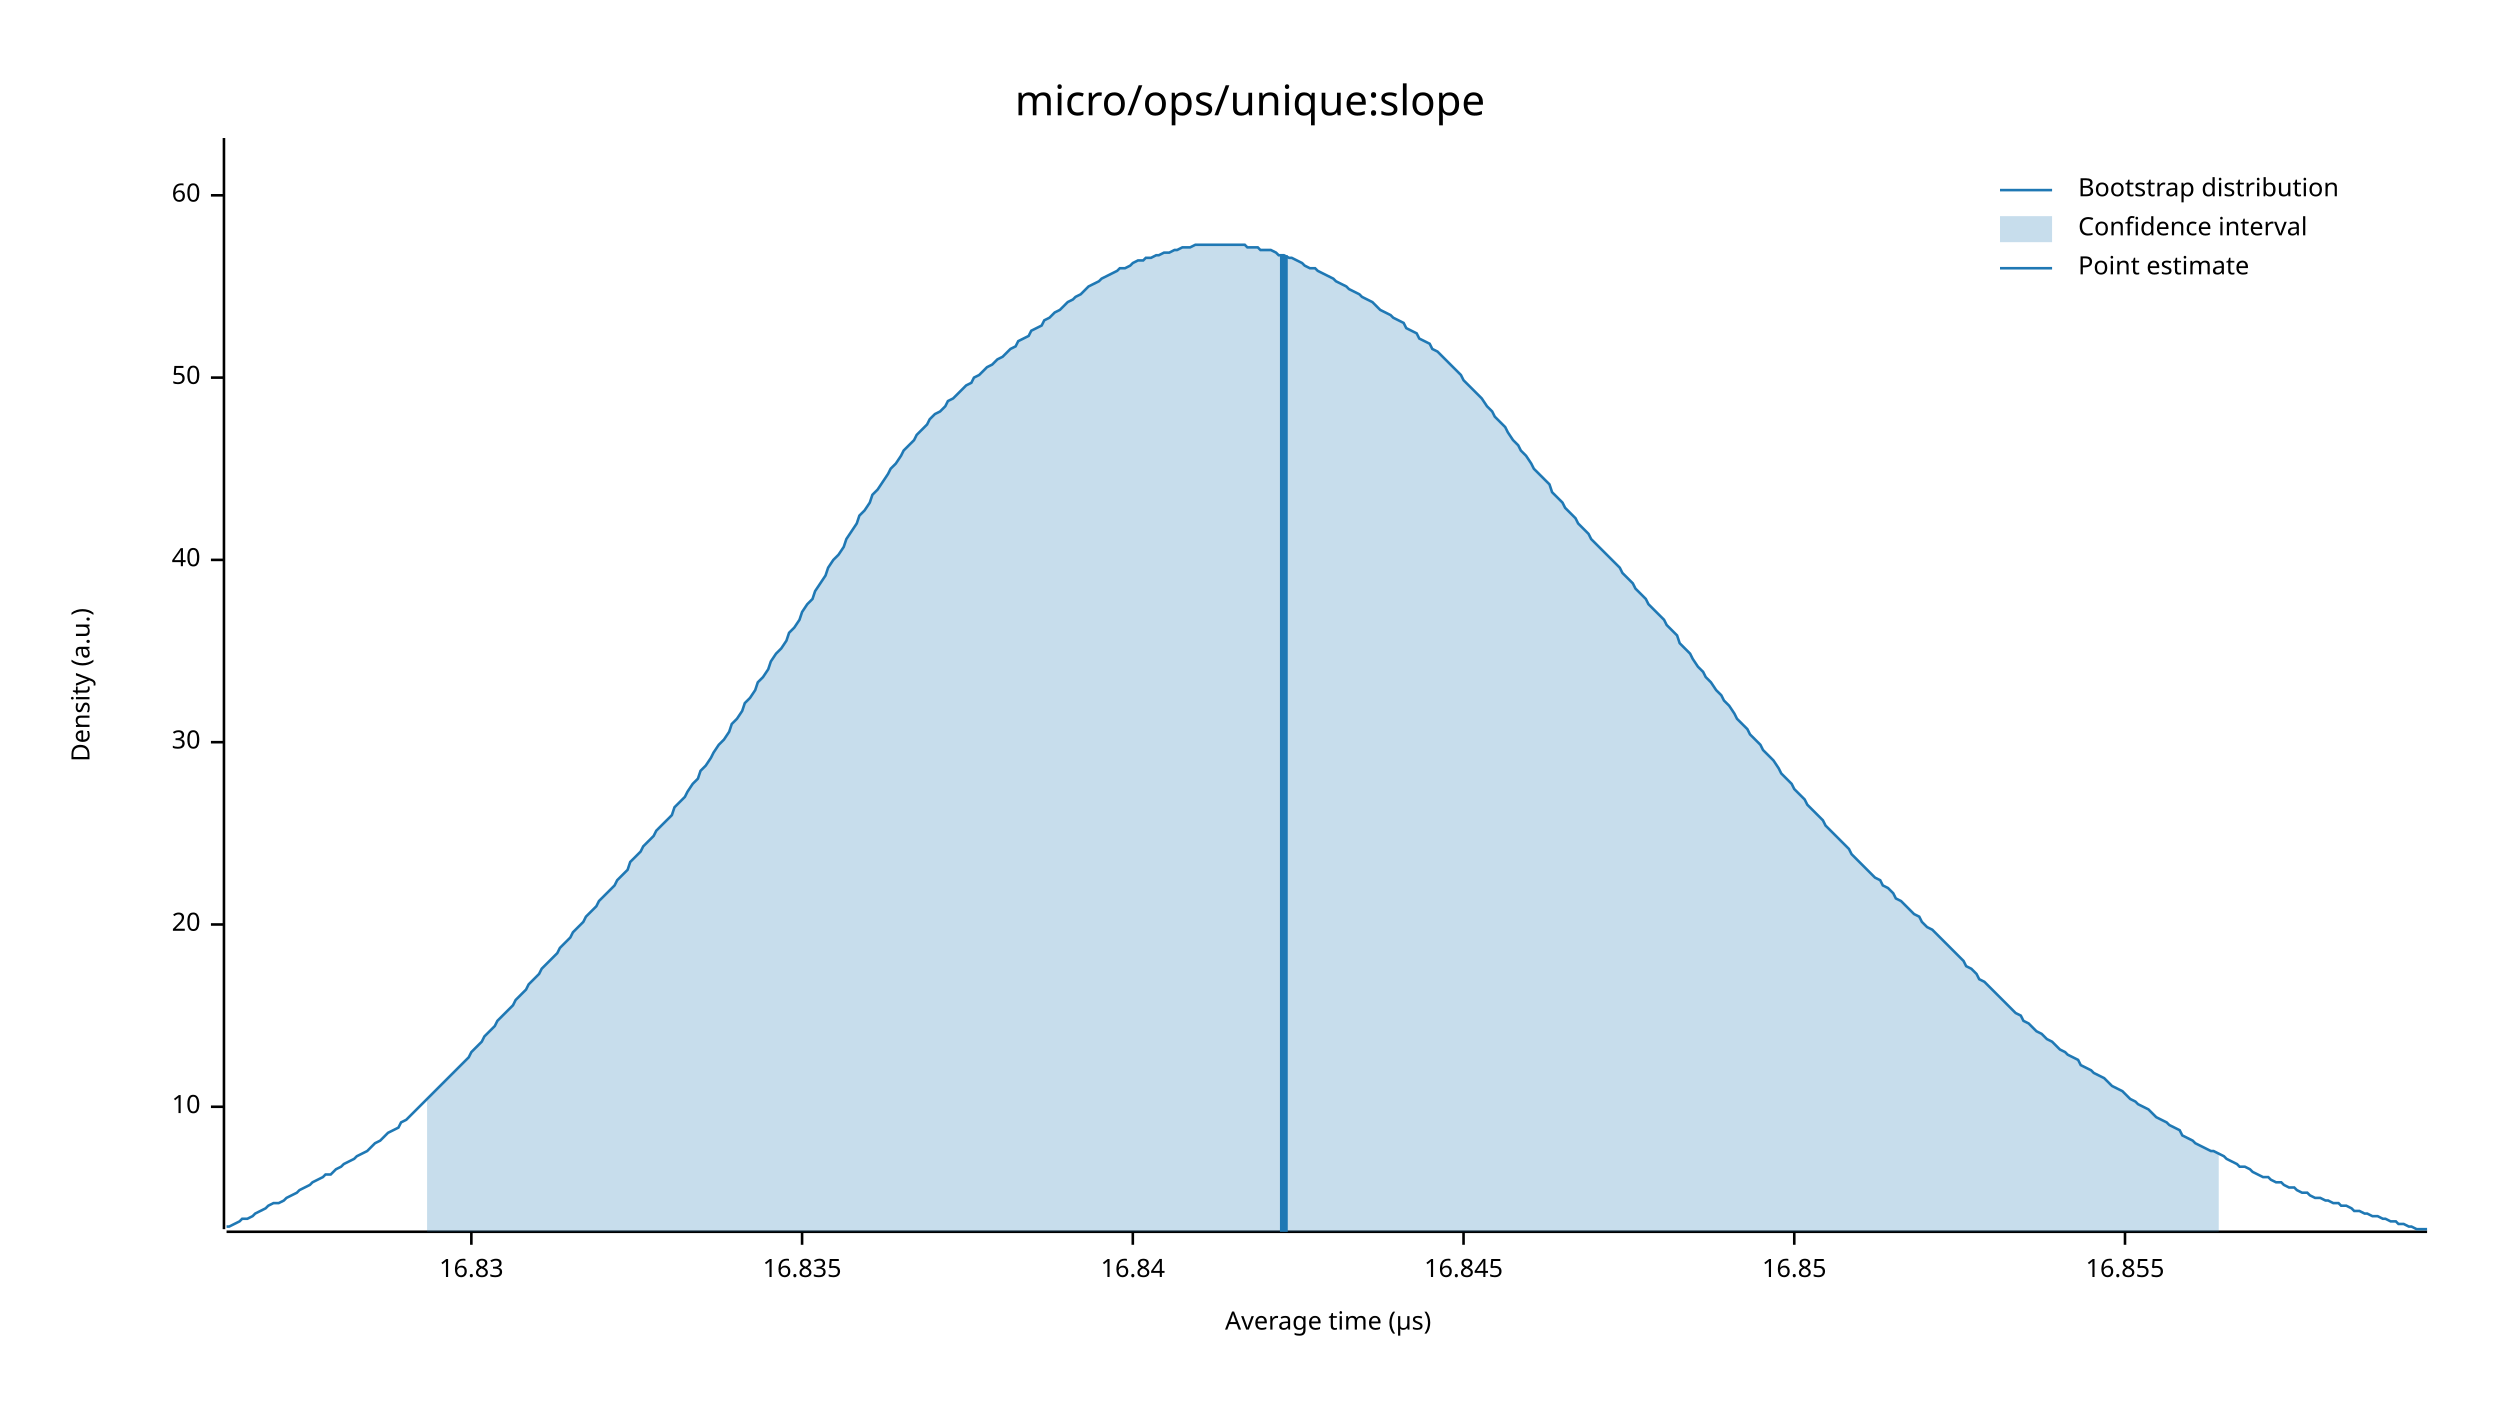
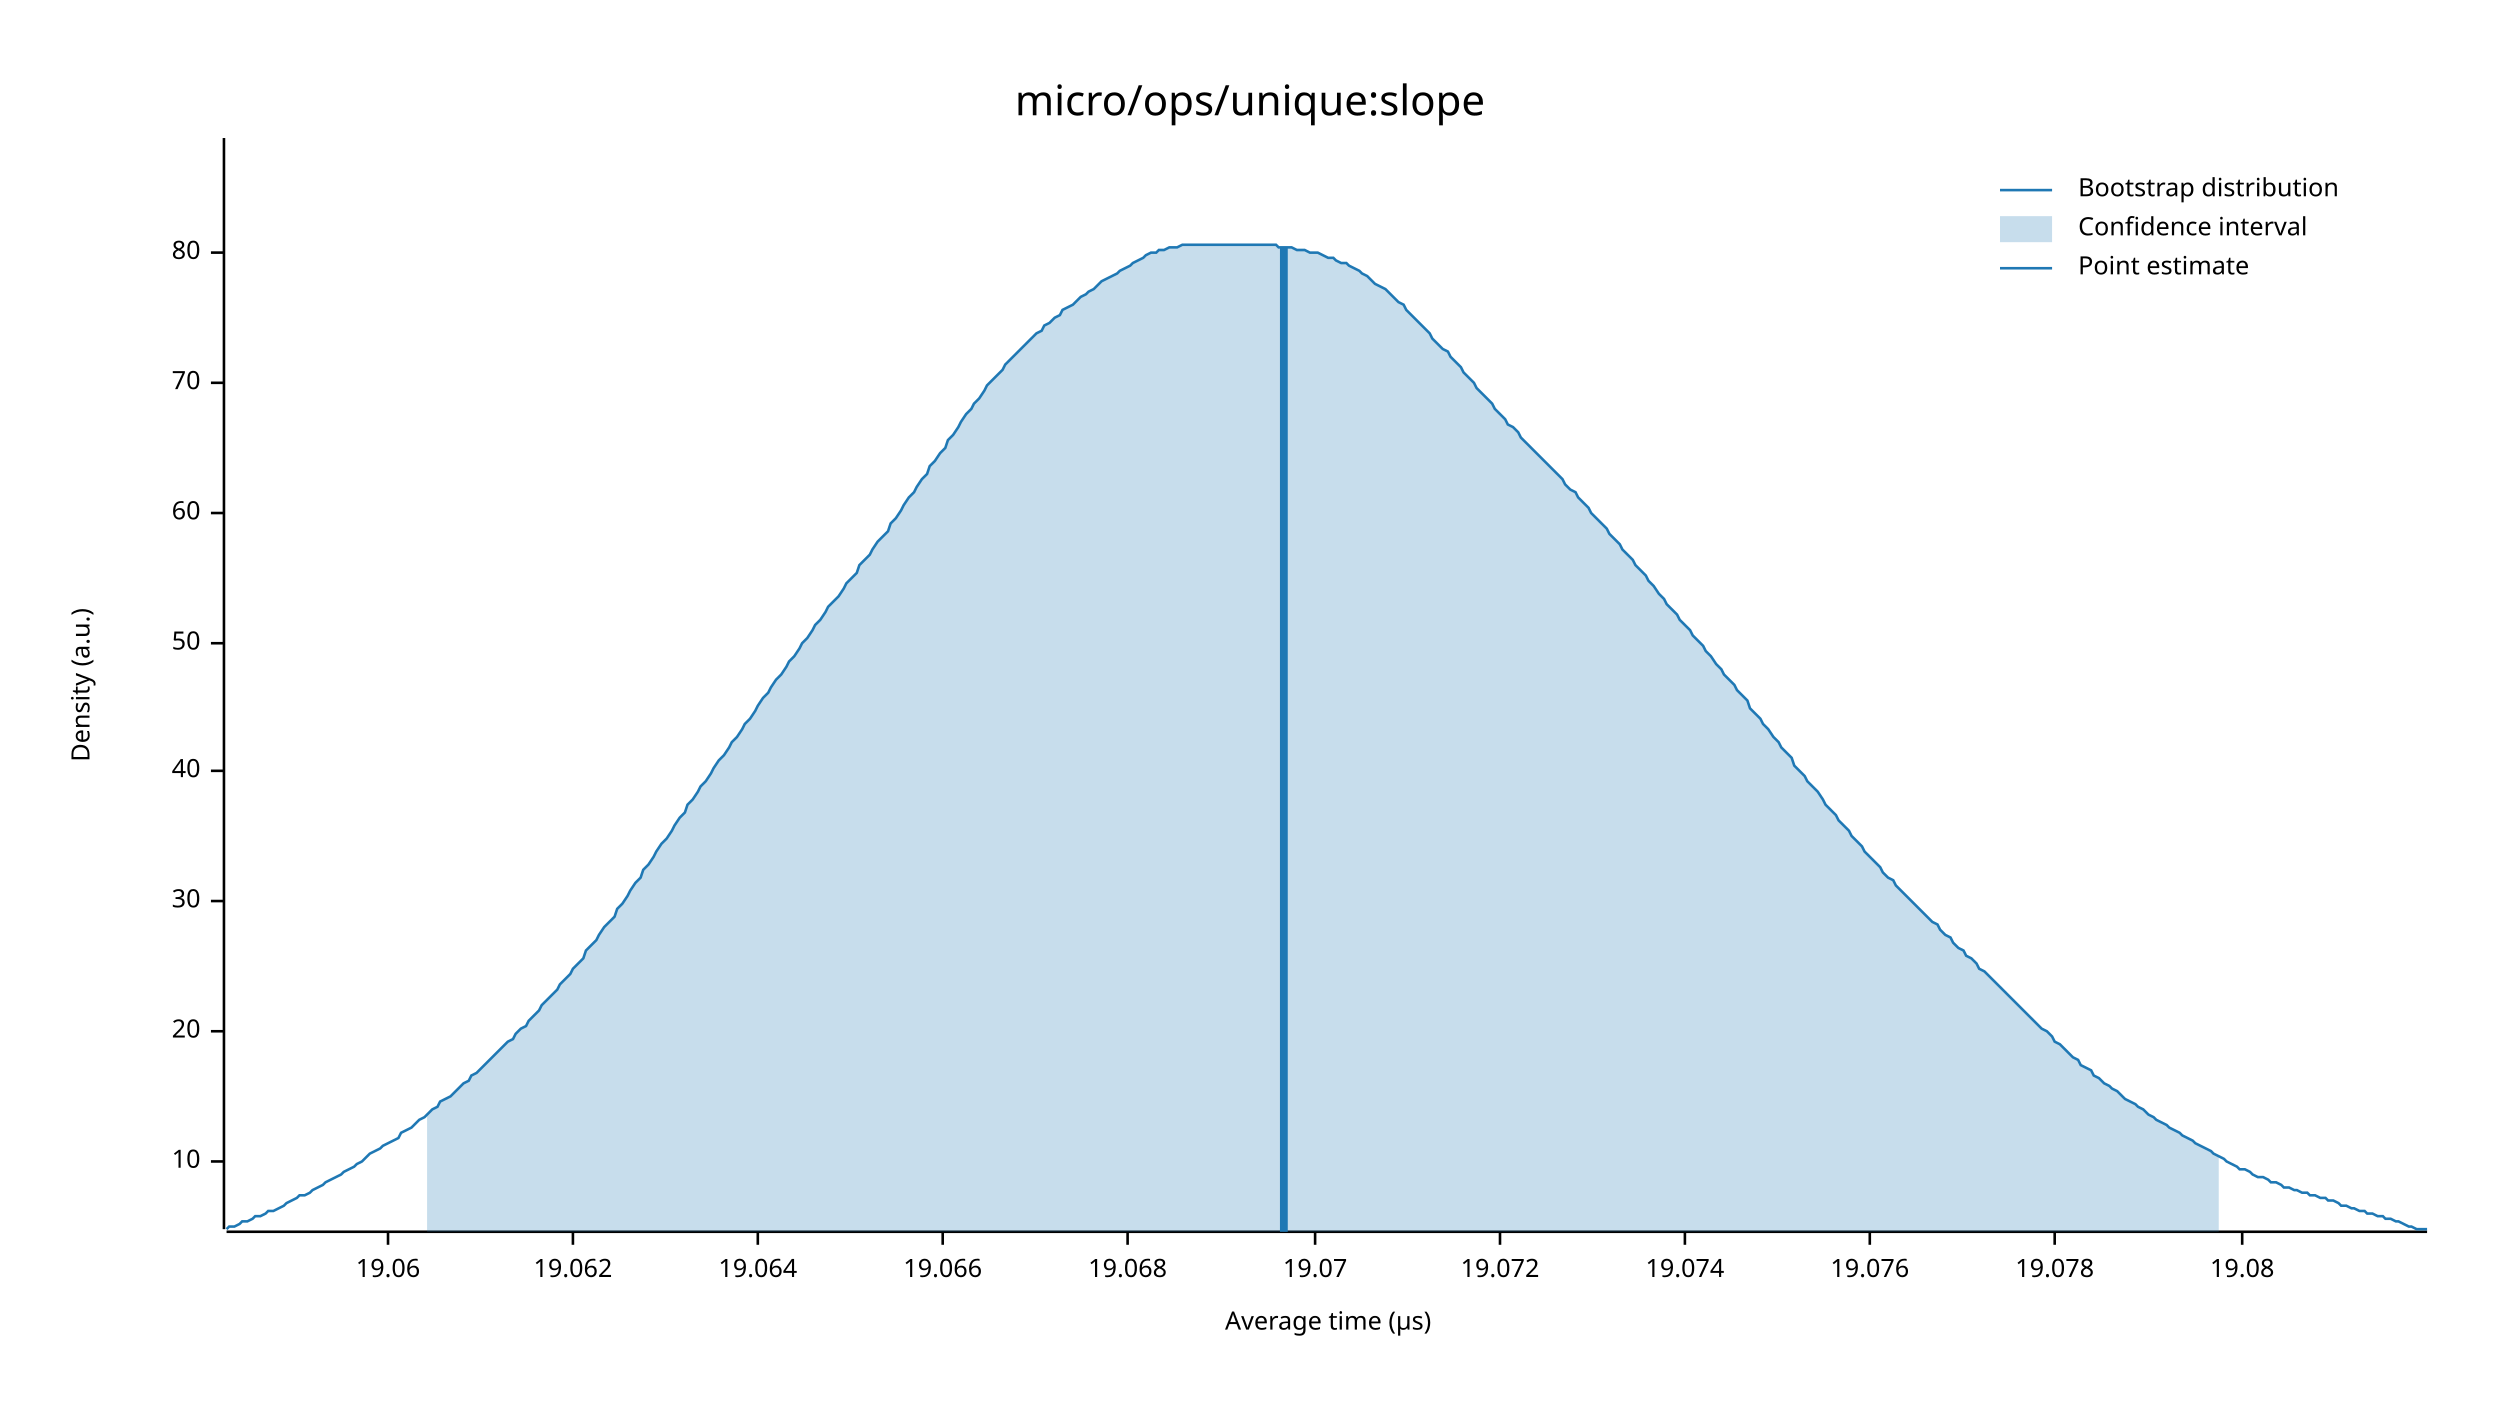
<svg xmlns="http://www.w3.org/2000/svg" width="960" height="540" viewBox="0 0 960 540">
  <text x="480" y="32" dy="0.76em" text-anchor="middle" font-family="sans-serif" font-size="16.129" opacity="1" fill="#000000">
micro/ops/unique:slope
</text>
  <text x="27" y="263" dy="0.76em" text-anchor="middle" font-family="sans-serif" font-size="9.677" opacity="1" fill="#000000" transform="rotate(270, 27, 263)">
Density (a.u.)
</text>
  <text x="510" y="513" dy="-0.5ex" text-anchor="middle" font-family="sans-serif" font-size="9.677" opacity="1" fill="#000000">
Average time (µs)
</text>
  <polyline fill="none" opacity="1" stroke="#000000" stroke-width="1" points="86,53 86,472 " />
-   <text x="77" y="425" dy="0.5ex" text-anchor="end" font-family="sans-serif" font-size="9.677" opacity="1" fill="#000000">
+   <text x="77" y="446" dy="0.5ex" text-anchor="end" font-family="sans-serif" font-size="9.677" opacity="1" fill="#000000">
10
</text>
-   <polyline fill="none" opacity="1" stroke="#000000" stroke-width="1" points="81,425 86,425 " />
-   <text x="77" y="355" dy="0.5ex" text-anchor="end" font-family="sans-serif" font-size="9.677" opacity="1" fill="#000000">
+   <polyline fill="none" opacity="1" stroke="#000000" stroke-width="1" points="81,446 86,446 " />
+   <text x="77" y="396" dy="0.5ex" text-anchor="end" font-family="sans-serif" font-size="9.677" opacity="1" fill="#000000">
20
</text>
-   <polyline fill="none" opacity="1" stroke="#000000" stroke-width="1" points="81,355 86,355 " />
-   <text x="77" y="285" dy="0.5ex" text-anchor="end" font-family="sans-serif" font-size="9.677" opacity="1" fill="#000000">
+   <polyline fill="none" opacity="1" stroke="#000000" stroke-width="1" points="81,396 86,396 " />
+   <text x="77" y="346" dy="0.5ex" text-anchor="end" font-family="sans-serif" font-size="9.677" opacity="1" fill="#000000">
30
</text>
-   <polyline fill="none" opacity="1" stroke="#000000" stroke-width="1" points="81,285 86,285 " />
-   <text x="77" y="215" dy="0.5ex" text-anchor="end" font-family="sans-serif" font-size="9.677" opacity="1" fill="#000000">
+   <polyline fill="none" opacity="1" stroke="#000000" stroke-width="1" points="81,346 86,346 " />
+   <text x="77" y="296" dy="0.5ex" text-anchor="end" font-family="sans-serif" font-size="9.677" opacity="1" fill="#000000">
40
</text>
-   <polyline fill="none" opacity="1" stroke="#000000" stroke-width="1" points="81,215 86,215 " />
-   <text x="77" y="145" dy="0.5ex" text-anchor="end" font-family="sans-serif" font-size="9.677" opacity="1" fill="#000000">
+   <polyline fill="none" opacity="1" stroke="#000000" stroke-width="1" points="81,296 86,296 " />
+   <text x="77" y="247" dy="0.5ex" text-anchor="end" font-family="sans-serif" font-size="9.677" opacity="1" fill="#000000">
50
</text>
-   <polyline fill="none" opacity="1" stroke="#000000" stroke-width="1" points="81,145 86,145 " />
-   <text x="77" y="75" dy="0.5ex" text-anchor="end" font-family="sans-serif" font-size="9.677" opacity="1" fill="#000000">
+   <polyline fill="none" opacity="1" stroke="#000000" stroke-width="1" points="81,247 86,247 " />
+   <text x="77" y="197" dy="0.5ex" text-anchor="end" font-family="sans-serif" font-size="9.677" opacity="1" fill="#000000">
60
</text>
-   <polyline fill="none" opacity="1" stroke="#000000" stroke-width="1" points="81,75 86,75 " />
+   <polyline fill="none" opacity="1" stroke="#000000" stroke-width="1" points="81,197 86,197 " />
+   <text x="77" y="147" dy="0.5ex" text-anchor="end" font-family="sans-serif" font-size="9.677" opacity="1" fill="#000000">
+ 70
+ </text>
+   <polyline fill="none" opacity="1" stroke="#000000" stroke-width="1" points="81,147 86,147 " />
+   <text x="77" y="97" dy="0.5ex" text-anchor="end" font-family="sans-serif" font-size="9.677" opacity="1" fill="#000000">
+ 80
+ </text>
+   <polyline fill="none" opacity="1" stroke="#000000" stroke-width="1" points="81,97 86,97 " />
  <polyline fill="none" opacity="1" stroke="#000000" stroke-width="1" points="87,473 932,473 " />
-   <text x="181" y="483" dy="0.76em" text-anchor="middle" font-family="sans-serif" font-size="9.677" opacity="1" fill="#000000">
- 16.83
+   <text x="149" y="483" dy="0.76em" text-anchor="middle" font-family="sans-serif" font-size="9.677" opacity="1" fill="#000000">
+ 19.06
</text>
-   <polyline fill="none" opacity="1" stroke="#000000" stroke-width="1" points="181,473 181,478 " />
-   <text x="308" y="483" dy="0.76em" text-anchor="middle" font-family="sans-serif" font-size="9.677" opacity="1" fill="#000000">
- 16.835
+   <polyline fill="none" opacity="1" stroke="#000000" stroke-width="1" points="149,473 149,478 " />
+   <text x="220" y="483" dy="0.76em" text-anchor="middle" font-family="sans-serif" font-size="9.677" opacity="1" fill="#000000">
+ 19.062
</text>
-   <polyline fill="none" opacity="1" stroke="#000000" stroke-width="1" points="308,473 308,478 " />
-   <text x="435" y="483" dy="0.76em" text-anchor="middle" font-family="sans-serif" font-size="9.677" opacity="1" fill="#000000">
- 16.84
+   <polyline fill="none" opacity="1" stroke="#000000" stroke-width="1" points="220,473 220,478 " />
+   <text x="291" y="483" dy="0.76em" text-anchor="middle" font-family="sans-serif" font-size="9.677" opacity="1" fill="#000000">
+ 19.064
</text>
-   <polyline fill="none" opacity="1" stroke="#000000" stroke-width="1" points="435,473 435,478 " />
-   <text x="562" y="483" dy="0.76em" text-anchor="middle" font-family="sans-serif" font-size="9.677" opacity="1" fill="#000000">
- 16.845
+   <polyline fill="none" opacity="1" stroke="#000000" stroke-width="1" points="291,473 291,478 " />
+   <text x="362" y="483" dy="0.76em" text-anchor="middle" font-family="sans-serif" font-size="9.677" opacity="1" fill="#000000">
+ 19.066
</text>
-   <polyline fill="none" opacity="1" stroke="#000000" stroke-width="1" points="562,473 562,478 " />
-   <text x="689" y="483" dy="0.76em" text-anchor="middle" font-family="sans-serif" font-size="9.677" opacity="1" fill="#000000">
- 16.85
+   <polyline fill="none" opacity="1" stroke="#000000" stroke-width="1" points="362,473 362,478 " />
+   <text x="433" y="483" dy="0.76em" text-anchor="middle" font-family="sans-serif" font-size="9.677" opacity="1" fill="#000000">
+ 19.068
</text>
-   <polyline fill="none" opacity="1" stroke="#000000" stroke-width="1" points="689,473 689,478 " />
-   <text x="816" y="483" dy="0.76em" text-anchor="middle" font-family="sans-serif" font-size="9.677" opacity="1" fill="#000000">
- 16.855
+   <polyline fill="none" opacity="1" stroke="#000000" stroke-width="1" points="433,473 433,478 " />
+   <text x="505" y="483" dy="0.76em" text-anchor="middle" font-family="sans-serif" font-size="9.677" opacity="1" fill="#000000">
+ 19.07
</text>
-   <polyline fill="none" opacity="1" stroke="#000000" stroke-width="1" points="816,473 816,478 " />
-   <polyline fill="none" opacity="1" stroke="#1F78B4" stroke-width="1" points="87,471 88,471 90,470 92,469 93,468 95,468 97,467 98,466 100,465 102,464 103,463 105,462 107,462 109,461 110,460 112,459 114,458 115,457 117,456 119,455 120,454 122,453 124,452 125,451 127,451 129,449 131,448 132,447 134,446 136,445 137,444 139,443 141,442 142,441 144,439 146,438 147,437 149,435 151,434 153,433 154,431 156,430 158,428 159,427 161,425 163,423 164,422 166,420 168,418 169,417 171,415 173,413 175,411 176,410 178,408 180,406 181,404 183,402 185,400 186,398 188,396 190,394 191,392 193,390 195,388 197,386 198,384 200,382 202,380 203,378 205,376 207,374 208,372 210,370 212,368 214,366 215,364 217,362 219,360 220,358 222,356 224,354 225,352 227,350 229,348 230,346 232,344 234,342 236,340 237,338 239,336 241,334 242,331 244,329 246,327 247,325 249,323 251,321 252,319 254,317 256,315 258,313 259,310 261,308 263,306 264,304 266,301 268,299 269,296 271,294 273,291 274,289 276,286 278,284 280,281 281,278 283,276 285,273 286,270 288,268 290,265 291,262 293,260 295,257 296,254 298,251 300,249 302,246 303,243 305,241 307,238 308,235 310,232 312,230 313,227 315,224 317,221 318,218 320,215 322,213 324,210 325,207 327,204 329,201 330,198 332,196 334,193 335,190 337,188 339,185 341,182 342,180 344,178 346,175 347,173 349,171 351,169 352,167 354,165 356,163 357,161 359,159 361,158 363,156 364,154 366,153 368,151 369,150 371,148 373,147 374,145 376,144 378,142 379,141 381,140 383,138 385,137 386,136 388,134 390,133 391,131 393,130 395,129 396,127 398,126 400,125 401,123 403,122 405,120 407,119 408,118 410,116 412,115 413,114 415,113 417,111 418,110 420,109 422,108 423,107 425,106 427,105 429,104 430,103 432,103 434,102 435,101 437,100 439,100 440,99 442,99 444,98 445,98 447,97 449,97 451,96 452,96 454,95 456,95 457,95 459,94 461,94 462,94 464,94 466,94 468,94 469,94 471,94 473,94 474,94 476,94 478,94 479,95 481,95 483,95 484,96 486,96 488,96 490,97 491,98 493,98 495,99 496,99 498,100 500,101 501,102 503,103 505,103 506,104 508,105 510,106 512,107 513,108 515,109 517,110 518,111 520,112 522,113 523,114 525,115 527,116 528,117 530,119 532,120 534,121 535,122 537,123 539,124 540,126 542,127 544,128 545,130 547,131 549,132 550,134 552,135 554,137 556,139 557,140 559,142 561,144 562,146 564,148 566,150 567,151 569,153 571,156 573,158 574,160 576,162 578,164 579,166 581,169 583,171 584,173 586,175 588,178 589,180 591,182 593,184 595,186 596,189 598,191 600,193 601,195 603,197 605,199 606,201 608,203 610,205 611,207 613,209 615,211 617,213 618,214 620,216 622,218 623,220 625,222 627,224 628,226 630,228 632,230 633,232 635,234 637,236 639,238 640,240 642,242 644,244 645,247 647,249 649,251 650,253 652,256 654,258 655,260 657,262 659,265 661,267 662,269 664,271 666,274 667,276 669,278 671,280 672,282 674,284 676,286 677,288 679,290 681,292 683,295 684,297 686,299 688,301 689,303 691,305 693,307 694,309 696,311 698,313 700,315 701,317 703,319 705,321 706,322 708,324 710,326 711,328 713,330 715,332 716,333 718,335 720,337 722,338 723,340 725,341 727,343 728,345 730,346 732,348 733,349 735,351 737,352 738,354 740,356 742,357 744,359 745,360 747,362 749,364 750,365 752,367 754,369 755,371 757,372 759,374 760,376 762,377 764,379 766,381 767,382 769,384 771,386 772,387 774,389 776,390 777,392 779,393 781,395 782,396 784,397 786,399 788,400 789,401 791,403 793,404 794,405 796,406 798,407 799,409 801,410 803,411 804,412 806,413 808,414 810,416 811,417 813,418 815,419 816,420 818,422 820,423 821,424 823,425 825,426 827,428 828,429 830,430 832,431 833,432 835,433 837,434 838,436 840,437 842,438 843,439 845,440 847,441 849,442 850,442 852,443 854,444 855,445 857,446 859,447 860,448 862,448 864,449 865,450 867,451 869,452 871,452 872,453 874,454 876,454 877,455 879,456 881,456 882,457 884,458 886,458 887,459 889,460 891,460 893,461 894,461 896,462 898,462 899,463 901,463 903,464 904,465 906,465 908,466 909,466 911,467 913,467 915,468 916,468 918,469 920,469 921,470 923,470 925,471 926,471 928,472 930,472 932,472 " />
-   <polygon opacity="0.25" fill="#1F78B4" points="164,422 166,420 168,418 169,417 171,415 173,413 175,411 176,410 178,408 180,406 181,404 183,402 185,400 186,398 188,396 190,394 191,392 193,390 195,388 197,386 198,384 200,382 202,380 203,378 205,376 207,374 208,372 210,370 212,368 214,366 215,364 217,362 219,360 220,358 222,356 224,354 225,352 227,350 229,348 230,346 232,344 234,342 236,340 237,338 239,336 241,334 242,331 244,329 246,327 247,325 249,323 251,321 252,319 254,317 256,315 258,313 259,310 261,308 263,306 264,304 266,301 268,299 269,296 271,294 273,291 274,289 276,286 278,284 280,281 281,278 283,276 285,273 286,270 288,268 290,265 291,262 293,260 295,257 296,254 298,251 300,249 302,246 303,243 305,241 307,238 308,235 310,232 312,230 313,227 315,224 317,221 318,218 320,215 322,213 324,210 325,207 327,204 329,201 330,198 332,196 334,193 335,190 337,188 339,185 341,182 342,180 344,178 346,175 347,173 349,171 351,169 352,167 354,165 356,163 357,161 359,159 361,158 363,156 364,154 366,153 368,151 369,150 371,148 373,147 374,145 376,144 378,142 379,141 381,140 383,138 385,137 386,136 388,134 390,133 391,131 393,130 395,129 396,127 398,126 400,125 401,123 403,122 405,120 407,119 408,118 410,116 412,115 413,114 415,113 417,111 418,110 420,109 422,108 423,107 425,106 427,105 429,104 430,103 432,103 434,102 435,101 437,100 439,100 440,99 442,99 444,98 445,98 447,97 449,97 451,96 452,96 454,95 456,95 457,95 459,94 461,94 462,94 464,94 466,94 468,94 469,94 471,94 473,94 474,94 476,94 478,94 479,95 481,95 483,95 484,96 486,96 488,96 490,97 491,98 493,98 495,99 496,99 498,100 500,101 501,102 503,103 505,103 506,104 508,105 510,106 512,107 513,108 515,109 517,110 518,111 520,112 522,113 523,114 525,115 527,116 528,117 530,119 532,120 534,121 535,122 537,123 539,124 540,126 542,127 544,128 545,130 547,131 549,132 550,134 552,135 554,137 556,139 557,140 559,142 561,144 562,146 564,148 566,150 567,151 569,153 571,156 573,158 574,160 576,162 578,164 579,166 581,169 583,171 584,173 586,175 588,178 589,180 591,182 593,184 595,186 596,189 598,191 600,193 601,195 603,197 605,199 606,201 608,203 610,205 611,207 613,209 615,211 617,213 618,214 620,216 622,218 623,220 625,222 627,224 628,226 630,228 632,230 633,232 635,234 637,236 639,238 640,240 642,242 644,244 645,247 647,249 649,251 650,253 652,256 654,258 655,260 657,262 659,265 661,267 662,269 664,271 666,274 667,276 669,278 671,280 672,282 674,284 676,286 677,288 679,290 681,292 683,295 684,297 686,299 688,301 689,303 691,305 693,307 694,309 696,311 698,313 700,315 701,317 703,319 705,321 706,322 708,324 710,326 711,328 713,330 715,332 716,333 718,335 720,337 722,338 723,340 725,341 727,343 728,345 730,346 732,348 733,349 735,351 737,352 738,354 740,356 742,357 744,359 745,360 747,362 749,364 750,365 752,367 754,369 755,371 757,372 759,374 760,376 762,377 764,379 766,381 767,382 769,384 771,386 772,387 774,389 776,390 777,392 779,393 781,395 782,396 784,397 786,399 788,400 789,401 791,403 793,404 794,405 796,406 798,407 799,409 801,410 803,411 804,412 806,413 808,414 810,416 811,417 813,418 815,419 816,420 818,422 820,423 821,424 823,425 825,426 827,428 828,429 830,430 832,431 833,432 835,433 837,434 838,436 840,437 842,438 843,439 845,440 847,441 849,442 850,442 852,443 852,473 164,473 " />
-   <polyline fill="none" opacity="1" stroke="#1F78B4" stroke-width="3" points="493,473 493,98 " />
+   <polyline fill="none" opacity="1" stroke="#000000" stroke-width="1" points="505,473 505,478 " />
+   <text x="576" y="483" dy="0.76em" text-anchor="middle" font-family="sans-serif" font-size="9.677" opacity="1" fill="#000000">
+ 19.072
+ </text>
+   <polyline fill="none" opacity="1" stroke="#000000" stroke-width="1" points="576,473 576,478 " />
+   <text x="647" y="483" dy="0.76em" text-anchor="middle" font-family="sans-serif" font-size="9.677" opacity="1" fill="#000000">
+ 19.074
+ </text>
+   <polyline fill="none" opacity="1" stroke="#000000" stroke-width="1" points="647,473 647,478 " />
+   <text x="718" y="483" dy="0.76em" text-anchor="middle" font-family="sans-serif" font-size="9.677" opacity="1" fill="#000000">
+ 19.076
+ </text>
+   <polyline fill="none" opacity="1" stroke="#000000" stroke-width="1" points="718,473 718,478 " />
+   <text x="789" y="483" dy="0.76em" text-anchor="middle" font-family="sans-serif" font-size="9.677" opacity="1" fill="#000000">
+ 19.078
+ </text>
+   <polyline fill="none" opacity="1" stroke="#000000" stroke-width="1" points="789,473 789,478 " />
+   <text x="861" y="483" dy="0.76em" text-anchor="middle" font-family="sans-serif" font-size="9.677" opacity="1" fill="#000000">
+ 19.08
+ </text>
+   <polyline fill="none" opacity="1" stroke="#000000" stroke-width="1" points="861,473 861,478 " />
+   <polyline fill="none" opacity="1" stroke="#1F78B4" stroke-width="1" points="87,472 88,471 90,471 92,470 93,469 95,469 97,468 98,467 100,467 102,466 103,465 105,465 107,464 109,463 110,462 112,461 114,460 115,459 117,459 119,458 120,457 122,456 124,455 125,454 127,453 129,452 131,451 132,450 134,449 136,448 137,447 139,446 141,444 142,443 144,442 146,441 147,440 149,439 151,438 153,437 154,435 156,434 158,433 159,432 161,430 163,429 164,428 166,426 168,425 169,423 171,422 173,421 175,419 176,418 178,416 180,415 181,413 183,412 185,410 186,409 188,407 190,405 191,404 193,402 195,400 197,399 198,397 200,395 202,394 203,392 205,390 207,388 208,386 210,384 212,382 214,380 215,378 217,376 219,374 220,372 222,370 224,368 225,365 227,363 229,361 230,359 232,356 234,354 236,352 237,349 239,347 241,344 242,342 244,339 246,337 247,334 249,332 251,329 252,327 254,324 256,322 258,319 259,317 261,314 263,312 264,309 266,307 268,304 269,302 271,300 273,297 274,295 276,292 278,290 280,287 281,285 283,283 285,280 286,278 288,276 290,273 291,271 293,268 295,266 296,264 298,261 300,259 302,256 303,254 305,252 307,249 308,247 310,245 312,242 313,240 315,238 317,235 318,233 320,231 322,229 324,226 325,224 327,222 329,220 330,217 332,215 334,213 335,211 337,208 339,206 341,204 342,201 344,199 346,196 347,194 349,191 351,189 352,187 354,184 356,182 357,179 359,177 361,174 363,172 364,169 366,167 368,164 369,162 371,159 373,157 374,155 376,153 378,150 379,148 381,146 383,144 385,142 386,140 388,138 390,136 391,135 393,133 395,131 396,130 398,128 400,127 401,125 403,124 405,122 407,121 408,119 410,118 412,117 413,116 415,114 417,113 418,112 420,111 422,109 423,108 425,107 427,106 429,105 430,104 432,103 434,102 435,101 437,100 439,99 440,98 442,97 444,97 445,96 447,96 449,95 451,95 452,95 454,94 456,94 457,94 459,94 461,94 462,94 464,94 466,94 468,94 469,94 471,94 473,94 474,94 476,94 478,94 479,94 481,94 483,94 484,94 486,94 488,94 490,94 491,95 493,95 495,95 496,95 498,96 500,96 501,96 503,97 505,97 506,97 508,98 510,99 512,99 513,100 515,101 517,101 518,102 520,103 522,104 523,105 525,106 527,108 528,109 530,110 532,111 534,113 535,114 537,116 539,117 540,119 542,121 544,123 545,124 547,126 549,128 550,130 552,132 554,134 556,135 557,137 559,139 561,141 562,143 564,145 566,147 567,149 569,151 571,153 573,155 574,157 576,159 578,161 579,163 581,164 583,166 584,168 586,170 588,172 589,173 591,175 593,177 595,179 596,180 598,182 600,184 601,186 603,188 605,189 606,191 608,193 610,195 611,197 613,199 615,201 617,203 618,205 620,207 622,209 623,211 625,213 627,215 628,217 630,219 632,221 633,223 635,225 637,228 639,230 640,232 642,234 644,236 645,238 647,240 649,242 650,244 652,246 654,248 655,250 657,252 659,255 661,257 662,259 664,261 666,263 667,265 669,267 671,269 672,272 674,274 676,276 677,278 679,280 681,283 683,285 684,287 686,289 688,291 689,294 691,296 693,298 694,300 696,302 698,304 700,307 701,309 703,311 705,313 706,315 708,317 710,319 711,321 713,323 715,325 716,327 718,329 720,331 722,333 723,335 725,337 727,338 728,340 730,342 732,344 733,345 735,347 737,349 738,350 740,352 742,354 744,355 745,357 747,359 749,360 750,362 752,364 754,365 755,367 757,368 759,370 760,372 762,373 764,375 766,377 767,378 769,380 771,382 772,383 774,385 776,387 777,388 779,390 781,392 782,393 784,395 786,396 788,398 789,400 791,401 793,403 794,404 796,406 798,407 799,409 801,410 803,411 804,413 806,414 808,416 810,417 811,418 813,419 815,421 816,422 818,423 820,424 821,425 823,426 825,428 827,429 828,430 830,431 832,432 833,433 835,434 837,435 838,436 840,437 842,438 843,439 845,440 847,441 849,442 850,443 852,444 854,445 855,446 857,447 859,448 860,449 862,449 864,450 865,451 867,452 869,452 871,453 872,454 874,454 876,455 877,456 879,456 881,457 882,457 884,458 886,458 887,459 889,459 891,460 893,460 894,461 896,461 898,462 899,463 901,463 903,464 904,464 906,465 908,465 909,466 911,466 913,467 915,467 916,468 918,468 920,469 921,469 923,470 925,471 926,471 928,472 930,472 932,472 " />
+   <polygon opacity="0.25" fill="#1F78B4" points="164,428 166,426 168,425 169,423 171,422 173,421 175,419 176,418 178,416 180,415 181,413 183,412 185,410 186,409 188,407 190,405 191,404 193,402 195,400 197,399 198,397 200,395 202,394 203,392 205,390 207,388 208,386 210,384 212,382 214,380 215,378 217,376 219,374 220,372 222,370 224,368 225,365 227,363 229,361 230,359 232,356 234,354 236,352 237,349 239,347 241,344 242,342 244,339 246,337 247,334 249,332 251,329 252,327 254,324 256,322 258,319 259,317 261,314 263,312 264,309 266,307 268,304 269,302 271,300 273,297 274,295 276,292 278,290 280,287 281,285 283,283 285,280 286,278 288,276 290,273 291,271 293,268 295,266 296,264 298,261 300,259 302,256 303,254 305,252 307,249 308,247 310,245 312,242 313,240 315,238 317,235 318,233 320,231 322,229 324,226 325,224 327,222 329,220 330,217 332,215 334,213 335,211 337,208 339,206 341,204 342,201 344,199 346,196 347,194 349,191 351,189 352,187 354,184 356,182 357,179 359,177 361,174 363,172 364,169 366,167 368,164 369,162 371,159 373,157 374,155 376,153 378,150 379,148 381,146 383,144 385,142 386,140 388,138 390,136 391,135 393,133 395,131 396,130 398,128 400,127 401,125 403,124 405,122 407,121 408,119 410,118 412,117 413,116 415,114 417,113 418,112 420,111 422,109 423,108 425,107 427,106 429,105 430,104 432,103 434,102 435,101 437,100 439,99 440,98 442,97 444,97 445,96 447,96 449,95 451,95 452,95 454,94 456,94 457,94 459,94 461,94 462,94 464,94 466,94 468,94 469,94 471,94 473,94 474,94 476,94 478,94 479,94 481,94 483,94 484,94 486,94 488,94 490,94 491,95 493,95 495,95 496,95 498,96 500,96 501,96 503,97 505,97 506,97 508,98 510,99 512,99 513,100 515,101 517,101 518,102 520,103 522,104 523,105 525,106 527,108 528,109 530,110 532,111 534,113 535,114 537,116 539,117 540,119 542,121 544,123 545,124 547,126 549,128 550,130 552,132 554,134 556,135 557,137 559,139 561,141 562,143 564,145 566,147 567,149 569,151 571,153 573,155 574,157 576,159 578,161 579,163 581,164 583,166 584,168 586,170 588,172 589,173 591,175 593,177 595,179 596,180 598,182 600,184 601,186 603,188 605,189 606,191 608,193 610,195 611,197 613,199 615,201 617,203 618,205 620,207 622,209 623,211 625,213 627,215 628,217 630,219 632,221 633,223 635,225 637,228 639,230 640,232 642,234 644,236 645,238 647,240 649,242 650,244 652,246 654,248 655,250 657,252 659,255 661,257 662,259 664,261 666,263 667,265 669,267 671,269 672,272 674,274 676,276 677,278 679,280 681,283 683,285 684,287 686,289 688,291 689,294 691,296 693,298 694,300 696,302 698,304 700,307 701,309 703,311 705,313 706,315 708,317 710,319 711,321 713,323 715,325 716,327 718,329 720,331 722,333 723,335 725,337 727,338 728,340 730,342 732,344 733,345 735,347 737,349 738,350 740,352 742,354 744,355 745,357 747,359 749,360 750,362 752,364 754,365 755,367 757,368 759,370 760,372 762,373 764,375 766,377 767,378 769,380 771,382 772,383 774,385 776,387 777,388 779,390 781,392 782,393 784,395 786,396 788,398 789,400 791,401 793,403 794,404 796,406 798,407 799,409 801,410 803,411 804,413 806,414 808,416 810,417 811,418 813,419 815,421 816,422 818,423 820,424 821,425 823,426 825,428 827,429 828,430 830,431 832,432 833,433 835,434 837,435 838,436 840,437 842,438 843,439 845,440 847,441 849,442 850,443 852,444 852,473 164,473 " />
+   <polyline fill="none" opacity="1" stroke="#1F78B4" stroke-width="3" points="493,473 493,95 " />
  <text x="798" y="68" dy="0.76em" text-anchor="start" font-family="sans-serif" font-size="9.677" opacity="1" fill="#000000">
Bootstrap distribution
</text>
  <text x="798" y="83" dy="0.76em" text-anchor="start" font-family="sans-serif" font-size="9.677" opacity="1" fill="#000000">
Confidence interval
</text>
  <text x="798" y="98" dy="0.76em" text-anchor="start" font-family="sans-serif" font-size="9.677" opacity="1" fill="#000000">
Point estimate
</text>
  <polyline fill="none" opacity="1" stroke="#1F78B4" stroke-width="1" points="768,73 788,73 " />
  <rect x="768" y="83" width="20" height="10" opacity="0.25" fill="#1F78B4" stroke="none" />
  <polyline fill="none" opacity="1" stroke="#1F78B4" stroke-width="1" points="768,103 788,103 " />
</svg>
